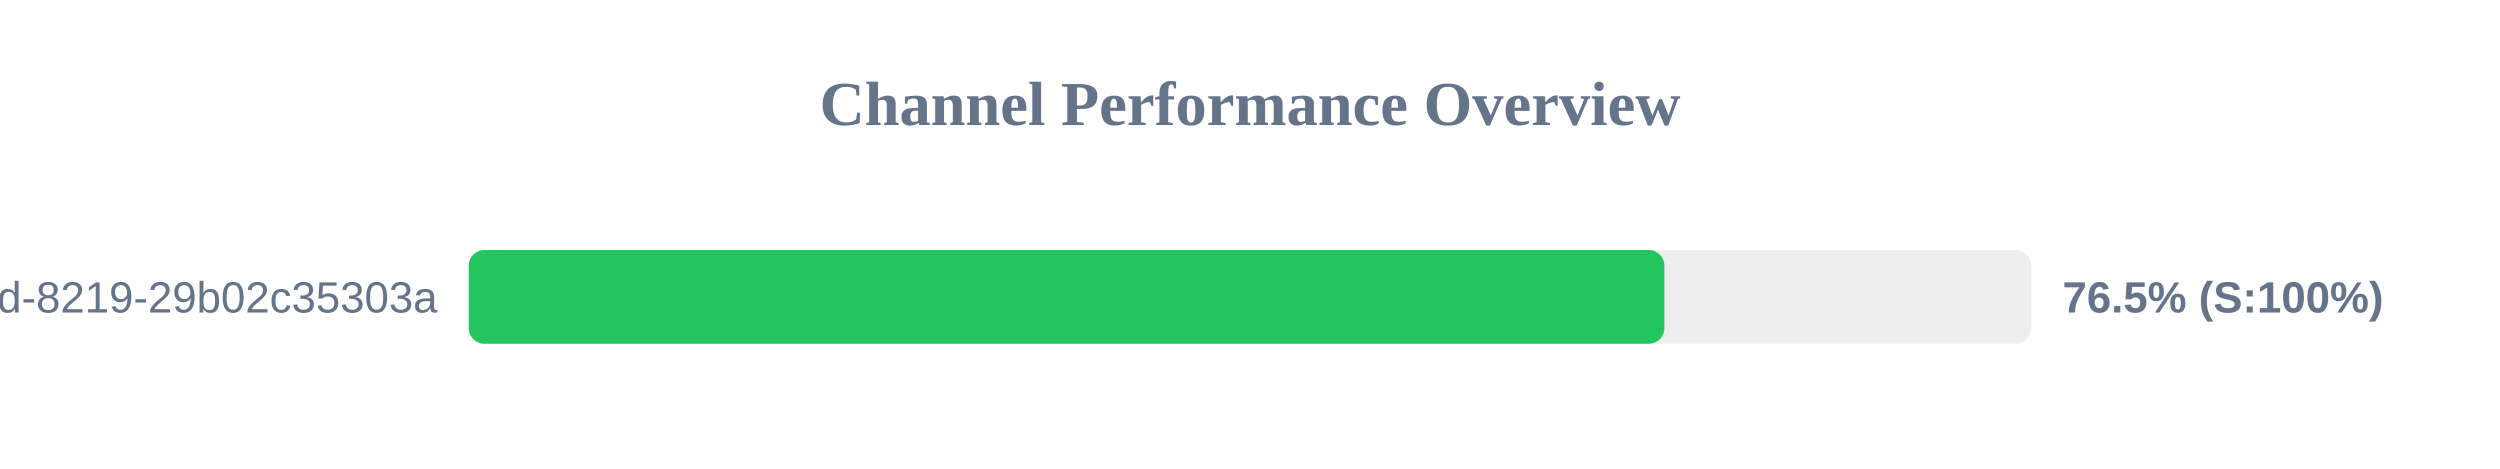
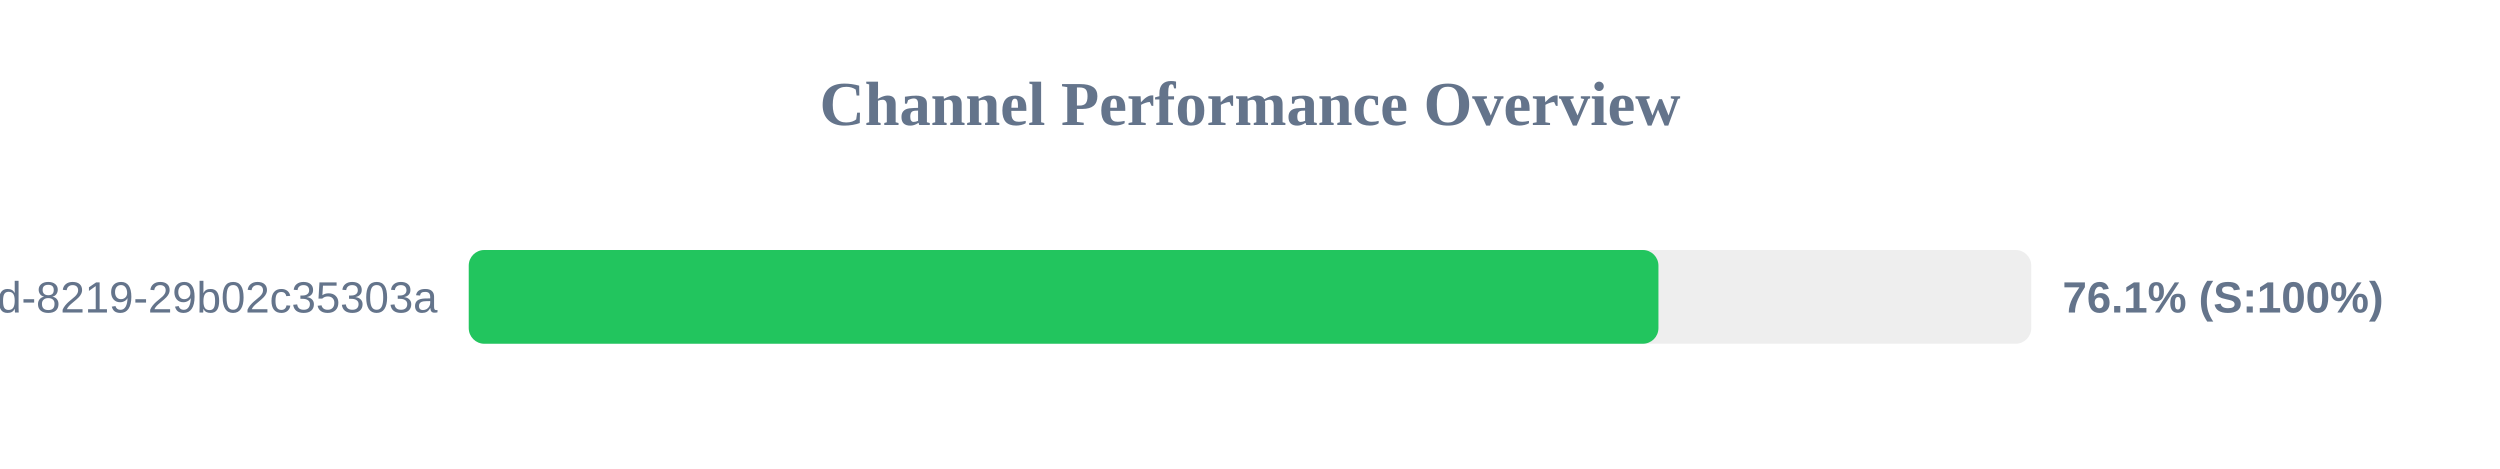
<svg xmlns="http://www.w3.org/2000/svg" width="800" height="150" version="1.1">
  <style>
        .row { font: 14px Arial; fill: #64748b; }
        .score { font: bold 14px Arial; fill: #64748b; }
    </style>
  <text x="400" y="40" text-anchor="middle" font-size="20px" font-weight="bold" fill="#64748b">Channel Performance Overview</text>
  <rect x="150" y="80" width="500" height="30" fill="#eee" rx="5" />
-   <rect x="150" y="80" width="382.6" height="30" fill="#22c55e" rx="5" />
+   <rect x="150" y="80" width="380.7" height="30" fill="#22c55e" rx="5" />
  <text x="140" y="100" text-anchor="end" class="row">?uuid=5eaa121d-4362-444d-8219-29b02c35303a</text>
-   <text x="660" y="100" text-anchor="start" class="score">76.5% (S:100%)</text>
+   <text x="660" y="100" text-anchor="start" class="score">76.1% (S:100%)</text>
</svg>
